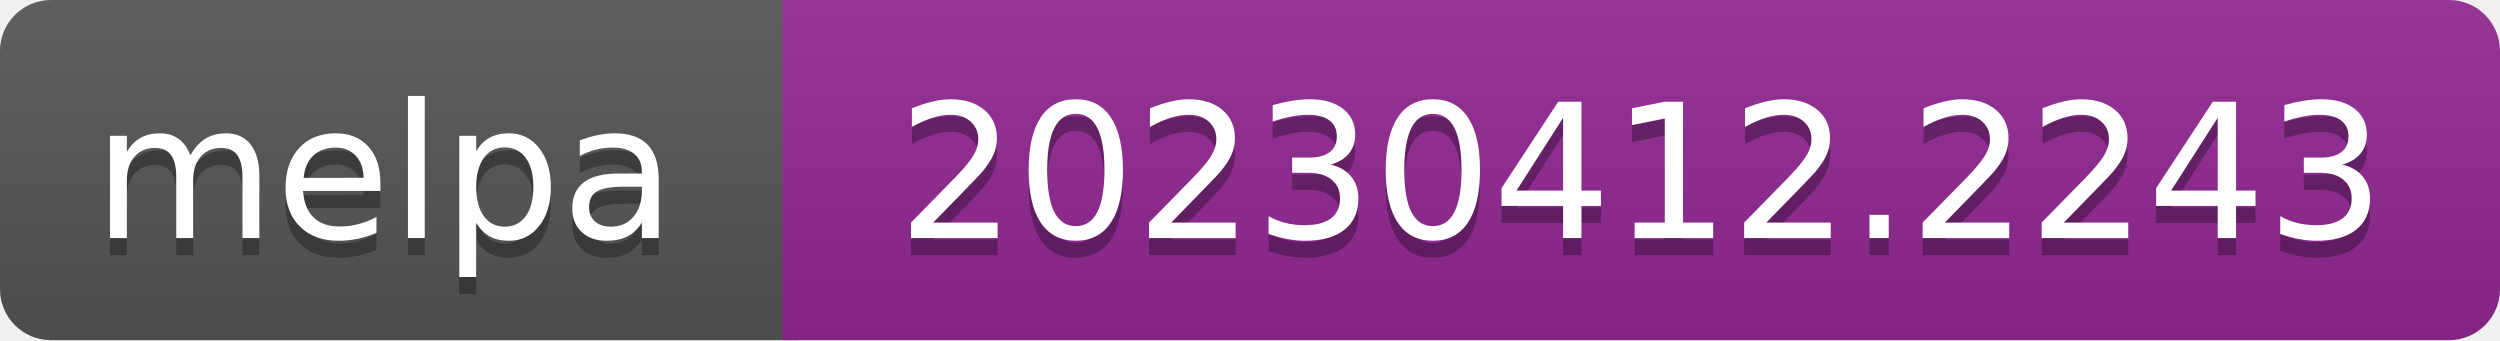
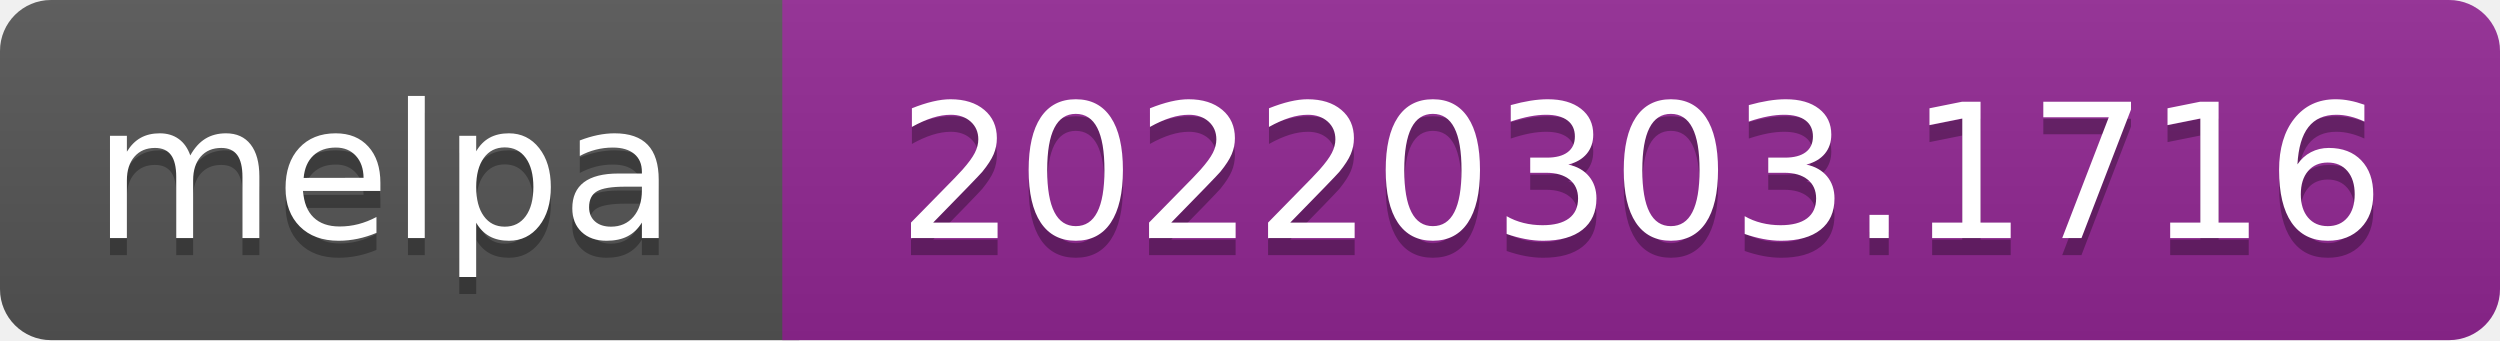
- <svg xmlns="http://www.w3.org/2000/svg" width="147" height="20" role="img" aria-label="melpa: 20230412.2243">
+ <svg xmlns="http://www.w3.org/2000/svg" width="147" height="20" role="img" aria-label="melpa: 20220303.1716">
  <linearGradient id="s" x2="0" y2="100%">
    <stop offset="0" stop-color="#bbb" stop-opacity=".1" />
    <stop offset="1" stop-opacity=".1" />
  </linearGradient>
  <clipPath id="r">
    <rect width="147" height="20" rx="3" fill="#fff" />
  </clipPath>
  <g clip-path="url(#r)">
    <rect width="47" height="20" fill="#555" />
    <rect x="46" width="147" height="20" fill="#922793" />
    <rect width="147" height="20" fill="url(#s)" />
  </g>
  <g fill="#fff" text-anchor="middle" font-family="Verdana,Geneva,DejaVu Sans,sans-serif" font-size="110" text-rendering="geometricPrecision">
    <text aria-hidden="true" x="226" y="150" fill="#010101" fill-opacity=".3" transform="scale(.1)" textLength="343">melpa</text>
    <text x="226" y="140" transform="scale(.1)" fill="#fff" textLength="343">melpa</text>
-     <text aria-hidden="true" x="965" y="150" fill="#010101" fill-opacity=".3" transform="scale(.1)" textLength="875">20230412.2243</text>
-     <text x="965" y="140" transform="scale(.1)" fill="#fff" textLength="875">20230412.2243</text>
+     <text aria-hidden="true" x="965" y="150" fill="#010101" fill-opacity=".3" transform="scale(.1)" textLength="875">20220303.1716</text>
+     <text x="965" y="140" transform="scale(.1)" fill="#fff" textLength="875">20220303.1716</text>
  </g>
</svg>
